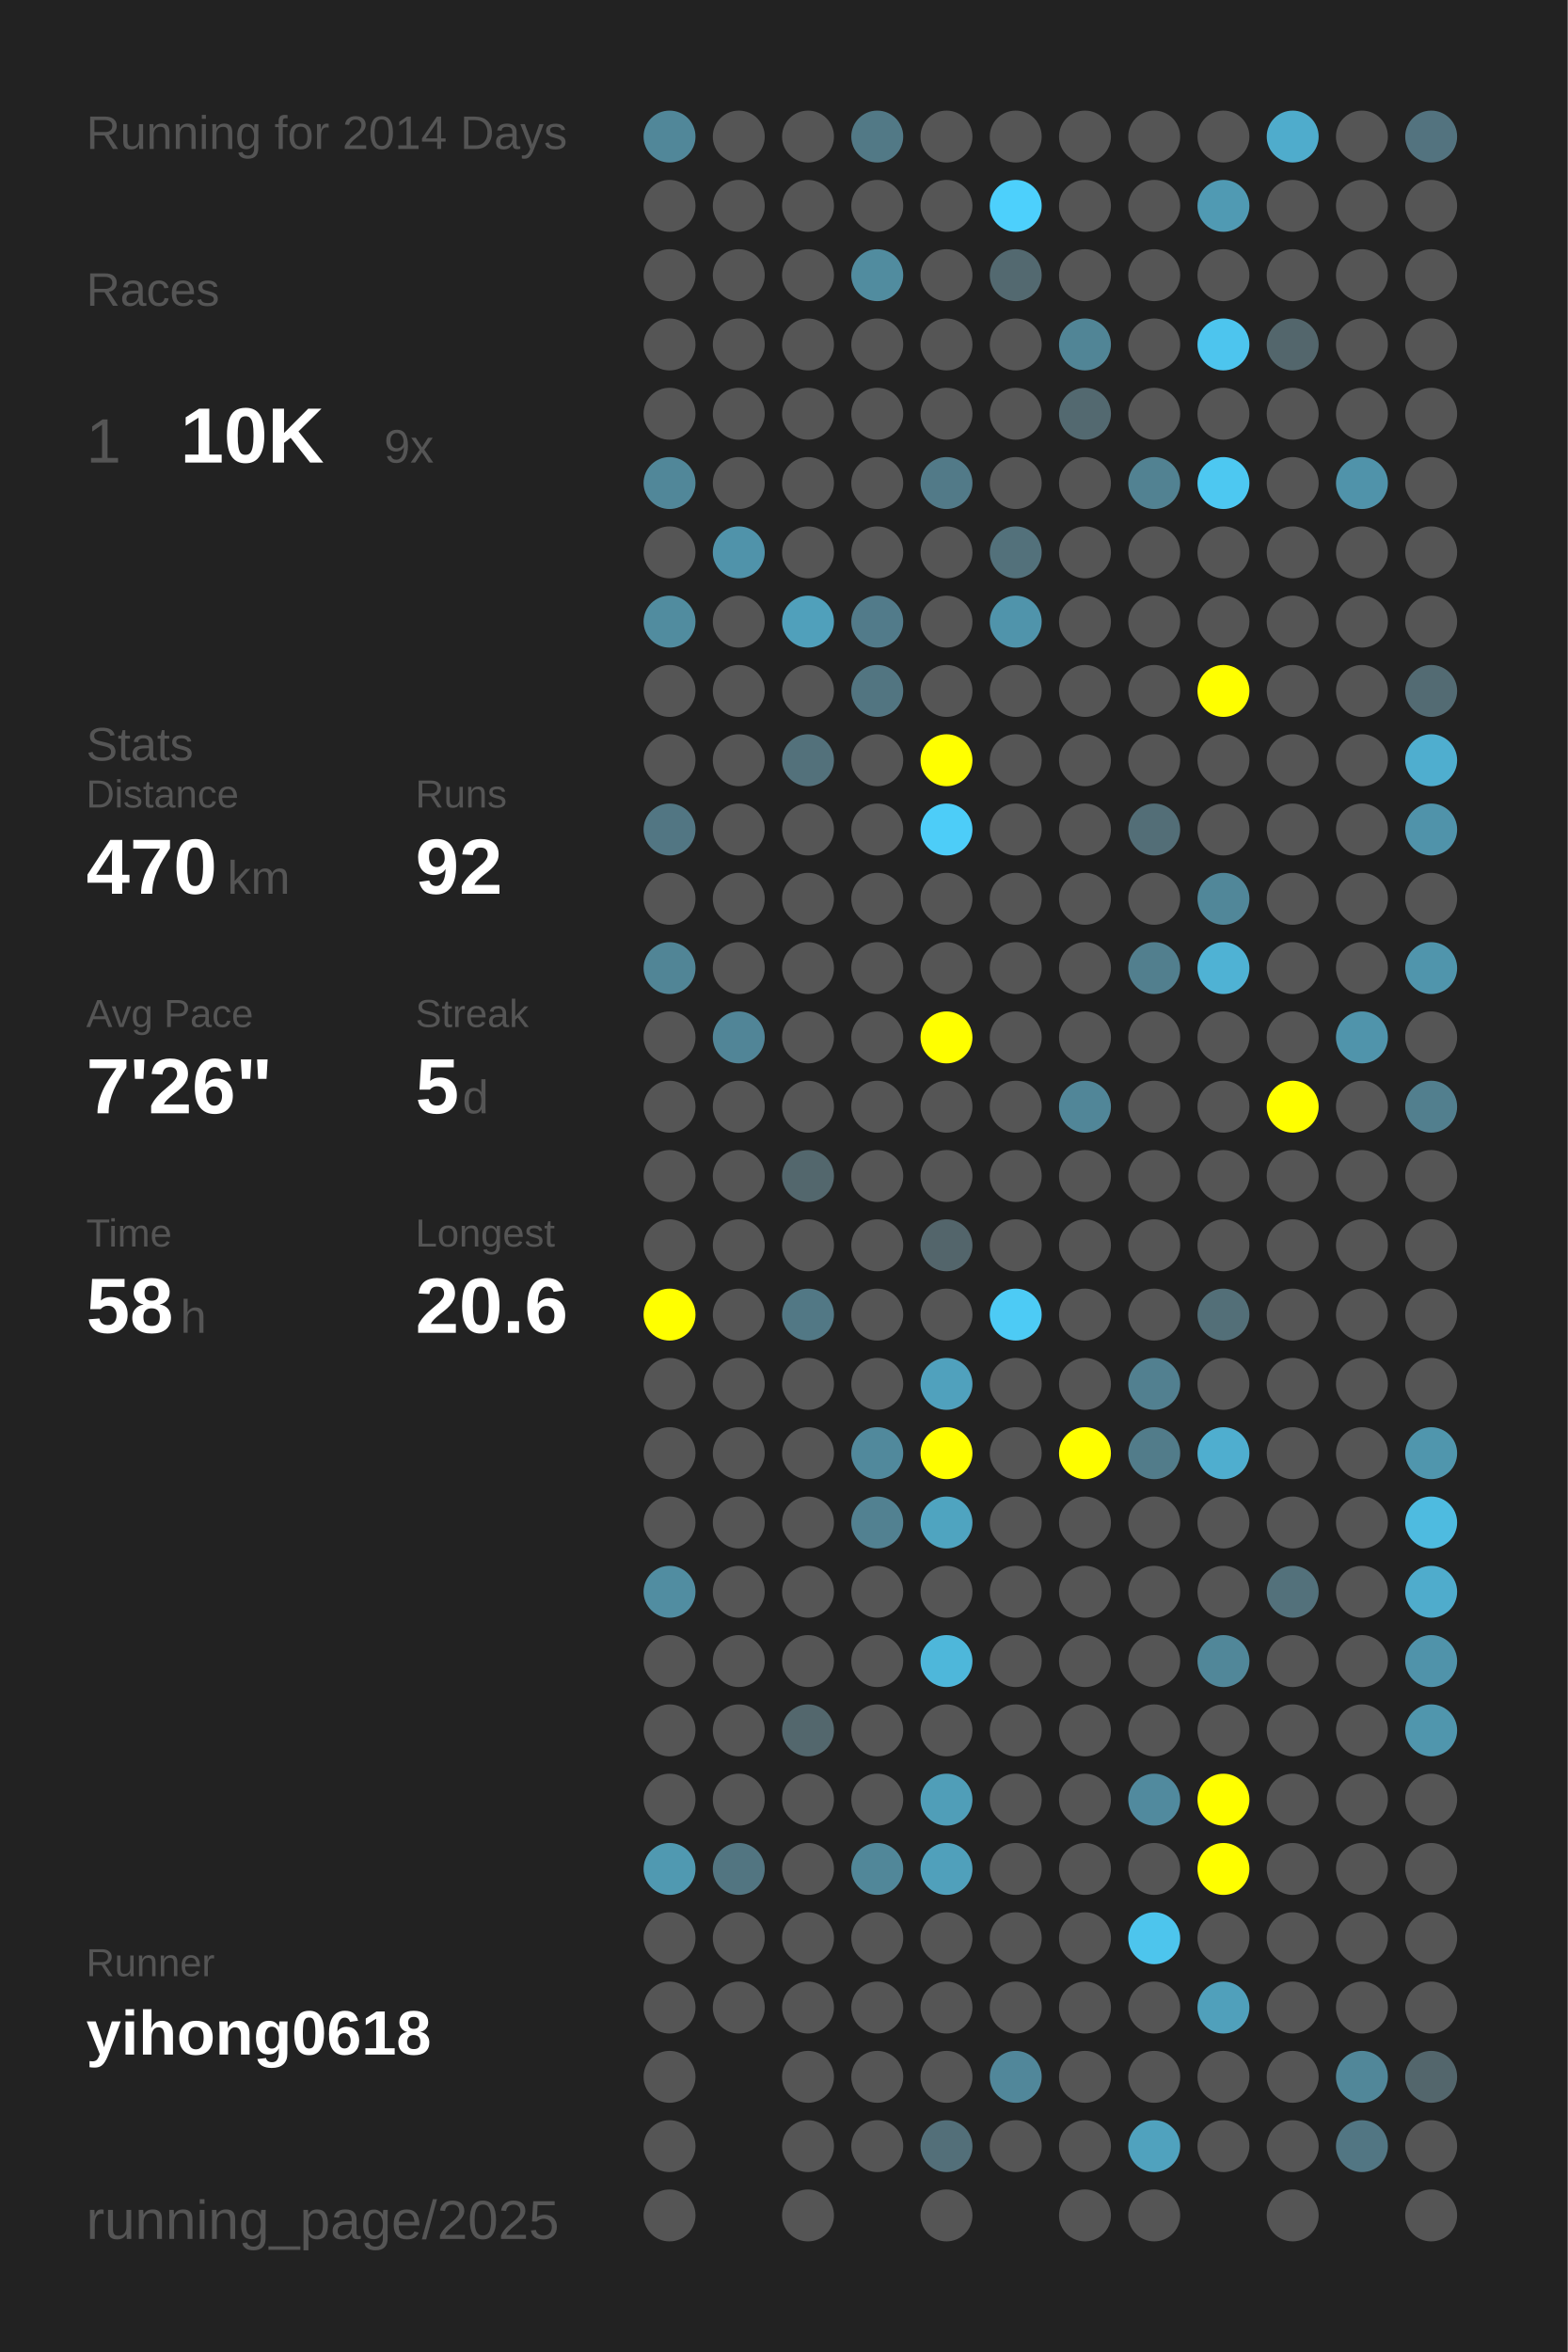
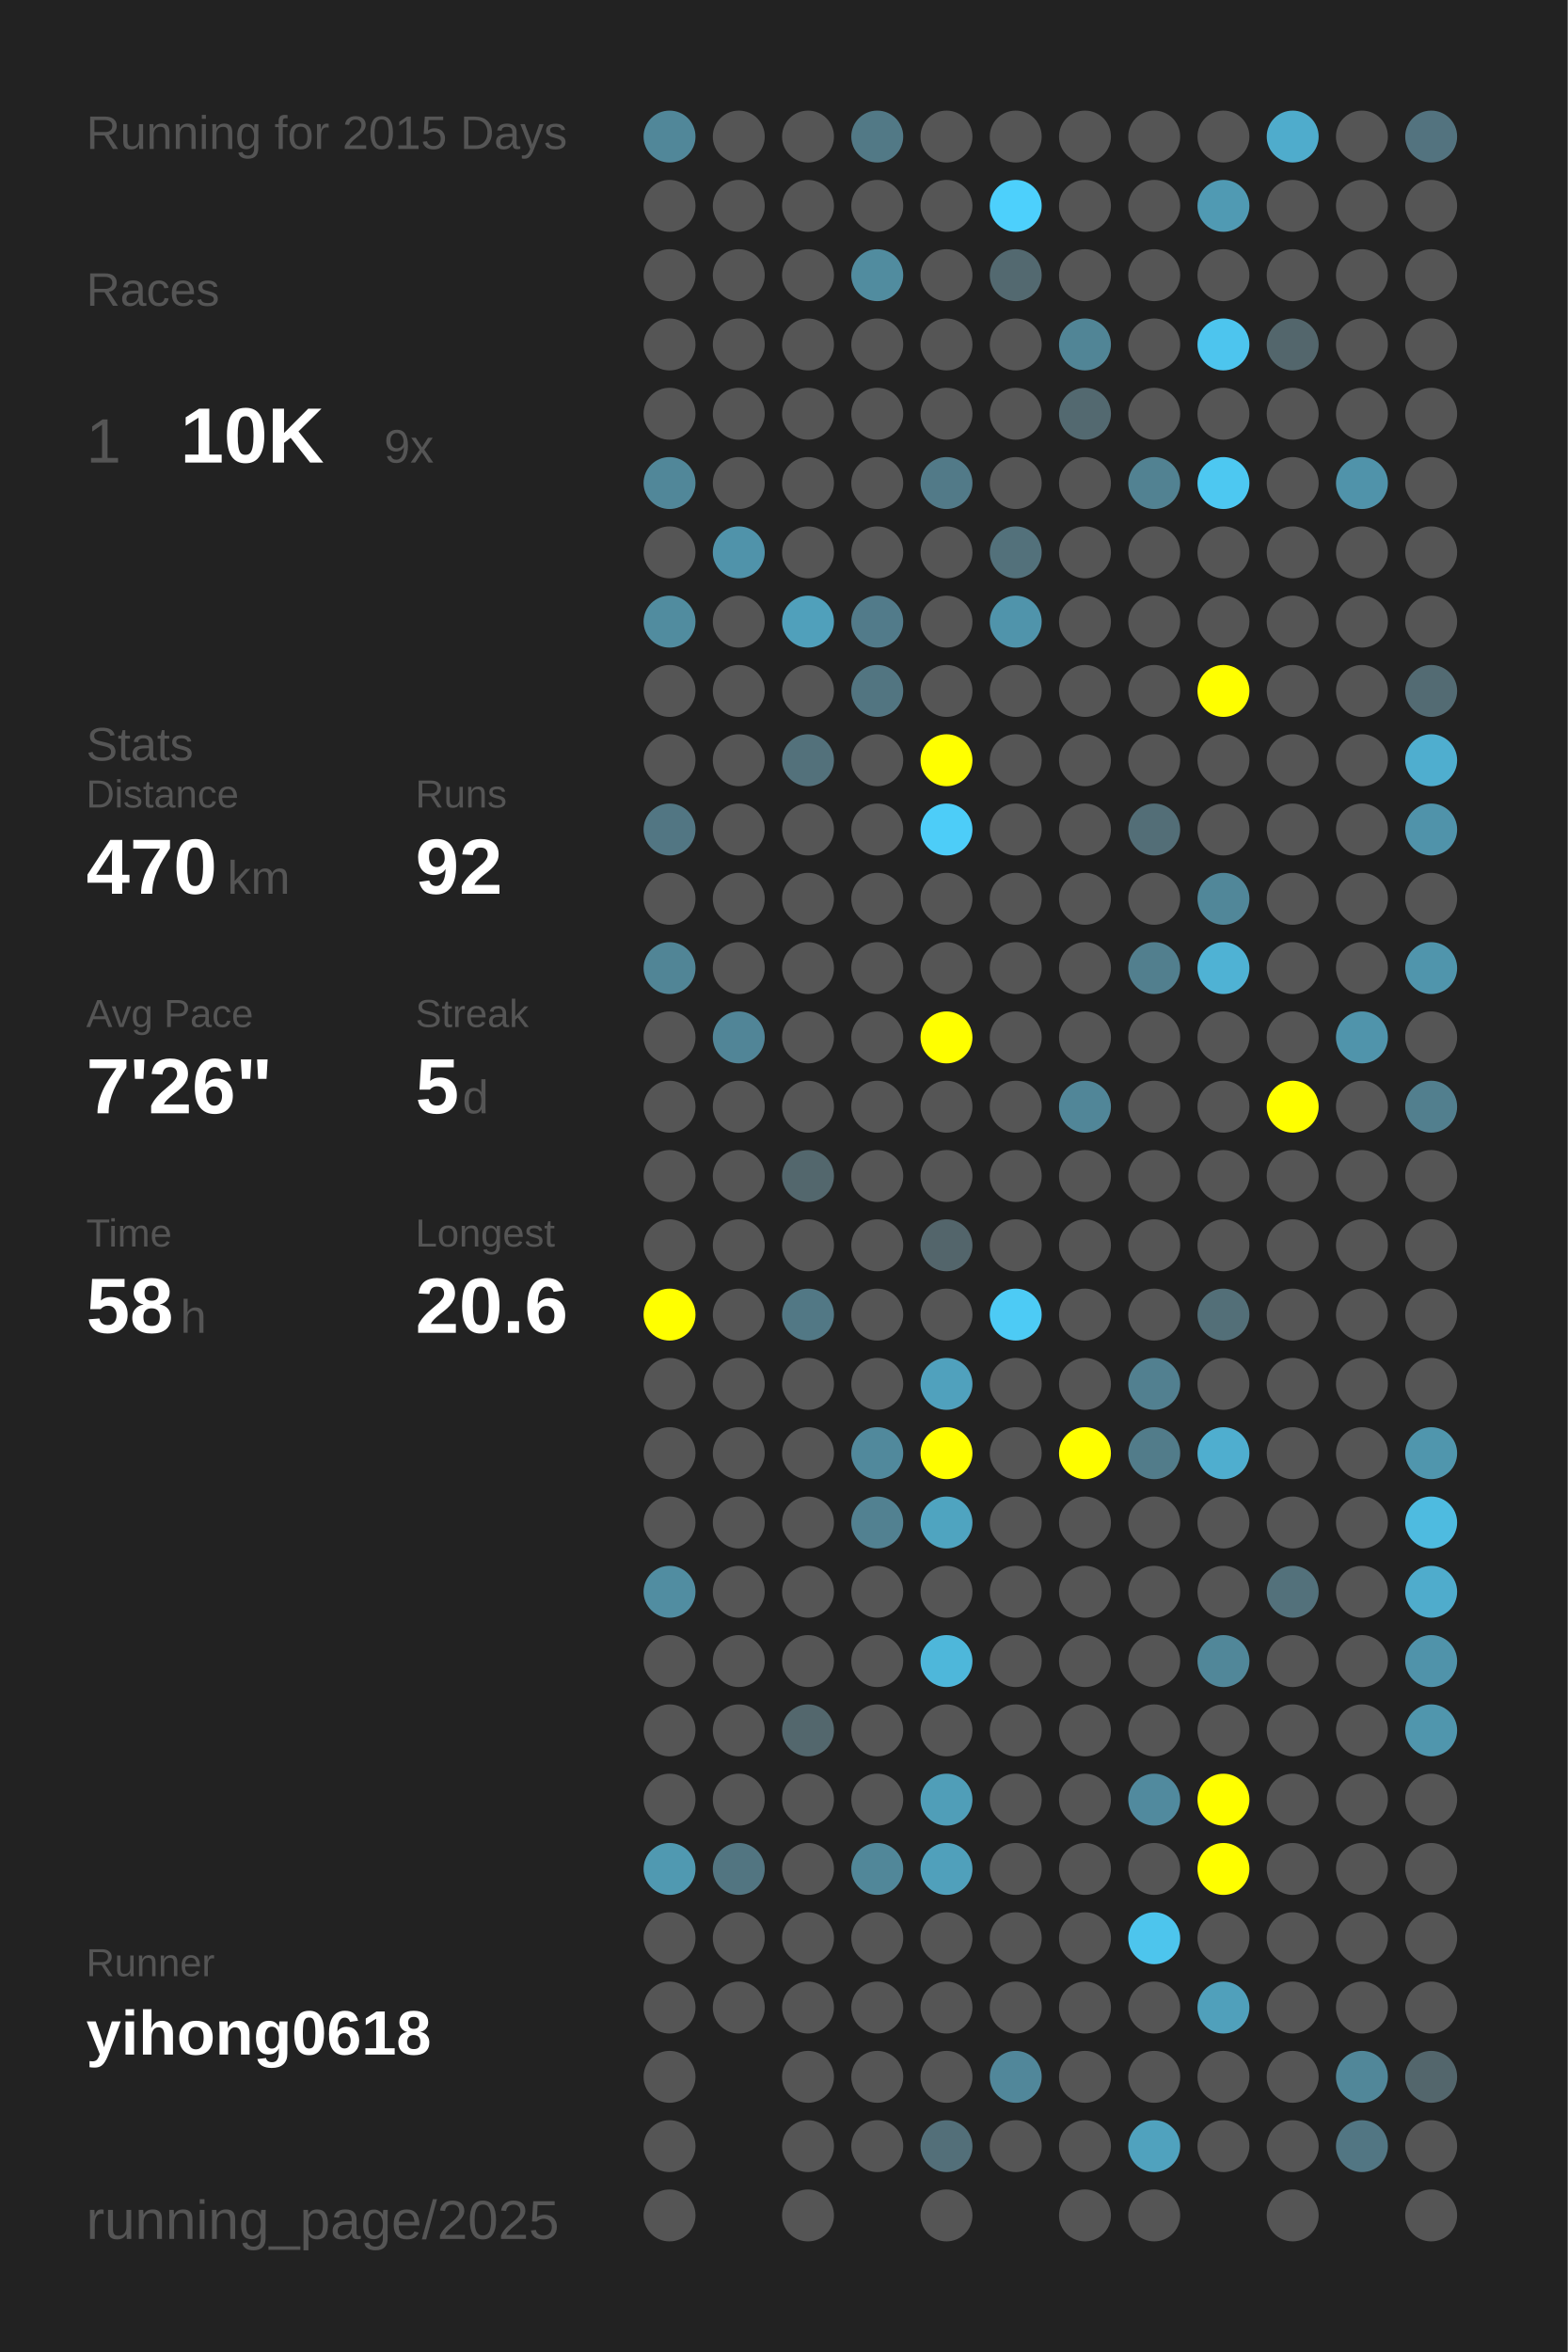
<svg xmlns="http://www.w3.org/2000/svg" baseProfile="full" height="300mm" version="1.1" viewBox="0,0,200,300" width="200mm">
  <defs />
  <rect fill="#222222" height="300" width="200" x="0" y="0" />
-   <text fill="#555555" style="font-size:6px; font-family:Arial;" x="11" y="19">Running for 2014 Days</text>
+   <text fill="#555555" style="font-size:6px; font-family:Arial;" x="11" y="19">Running for 2015 Days</text>
  <text fill="#555555" style="font-size:6px; font-family:Arial;" x="11" y="39">Races</text>
  <text fill="#555555" style="font-size:8px; font-family:Arial;" x="11" y="59">1</text>
  <text fill="#FFFFFF" style="font-size:10px; font-family:Arial; font-weight:bold;" x="23" y="59">10K</text>
  <text fill="#555555" style="font-size:6px; font-family:Arial;" x="49" y="59">9x</text>
  <text fill="#555555" style="font-size:6px; font-family:Arial;" x="11" y="97">Stats</text>
  <text fill="#555555" style="font-size:5px; font-family:Arial;" x="11" y="103">Distance</text>
  <text fill="#FFFFFF" style="font-size:10px; font-family:Arial; font-weight:bold;" x="11" y="114">470</text>
  <text fill="#555555" style="font-size:6px; font-family:Arial;" x="29" y="114">km</text>
  <text fill="#555555" style="font-size:5px; font-family:Arial;" x="53" y="103">Runs</text>
  <text fill="#FFFFFF" style="font-size:10px; font-family:Arial; font-weight:bold;" x="53" y="114">92</text>
  <text fill="#555555" style="font-size:5px; font-family:Arial;" x="11" y="131">Avg Pace</text>
  <text fill="#FFFFFF" style="font-size:10px; font-family:Arial; font-weight:bold;" x="11" y="142">7'26"</text>
  <text fill="#555555" style="font-size:5px; font-family:Arial;" x="53" y="131">Streak</text>
  <text fill="#FFFFFF" style="font-size:10px; font-family:Arial; font-weight:bold;" x="53" y="142">5</text>
  <text fill="#555555" style="font-size:6px; font-family:Arial;" x="59" y="142">d</text>
  <text fill="#555555" style="font-size:5px; font-family:Arial;" x="11" y="159">Time</text>
  <text fill="#FFFFFF" style="font-size:10px; font-family:Arial; font-weight:bold;" x="11" y="170">58</text>
  <text fill="#555555" style="font-size:6px; font-family:Arial;" x="23" y="170">h</text>
  <text fill="#555555" style="font-size:5px; font-family:Arial;" x="53" y="159">Longest</text>
  <text fill="#FFFFFF" style="font-size:10px; font-family:Arial; font-weight:bold;" x="53" y="170">20.6</text>
  <text fill="#555555" style="font-size:5px; font-family:Arial;" x="11" y="252.065">Runner</text>
  <text fill="#FFFFFF" style="font-size:8px; font-family:Arial; font-weight:bold;" x="11" y="262.065">yihong0618</text>
  <text fill="#555555" style="font-size:7px; font-family:Arial;" x="11" y="285.581">running_page/2025</text>
  <circle cx="85.417" cy="17.419" fill="#518799" r="3.312" />
  <circle cx="85.417" cy="26.258" fill="#555555" r="3.312" />
  <circle cx="85.417" cy="35.097" fill="#555555" r="3.312" />
  <circle cx="85.417" cy="43.935" fill="#555555" r="3.312" />
  <circle cx="85.417" cy="52.774" fill="#555555" r="3.312" />
  <circle cx="85.417" cy="61.613" fill="#518799" r="3.312" />
  <circle cx="85.417" cy="70.452" fill="#555555" r="3.312" />
  <circle cx="85.417" cy="79.29" fill="#518c9f" r="3.312" />
  <circle cx="85.417" cy="88.129" fill="#555555" r="3.312" />
  <circle cx="85.417" cy="96.968" fill="#555555" r="3.312" />
  <circle cx="85.417" cy="105.806" fill="#527683" r="3.312" />
  <circle cx="85.417" cy="114.645" fill="#555555" r="3.312" />
  <circle cx="85.417" cy="123.484" fill="#518596" r="3.312" />
  <circle cx="85.417" cy="132.323" fill="#555555" r="3.312" />
  <circle cx="85.417" cy="141.161" fill="#555555" r="3.312" />
  <circle cx="85.417" cy="150" fill="#555555" r="3.312" />
  <circle cx="85.417" cy="158.839" fill="#555555" r="3.312" />
  <circle cx="85.417" cy="167.677" fill="#FFFF00" r="3.312" />
  <circle cx="85.417" cy="176.516" fill="#555555" r="3.312" />
  <circle cx="85.417" cy="185.355" fill="#555555" r="3.312" />
  <circle cx="85.417" cy="194.194" fill="#555555" r="3.312" />
  <circle cx="85.417" cy="203.032" fill="#518da1" r="3.312" />
  <circle cx="85.417" cy="211.871" fill="#555555" r="3.312" />
  <circle cx="85.417" cy="220.71" fill="#555555" r="3.312" />
  <circle cx="85.417" cy="229.548" fill="#555555" r="3.312" />
  <circle cx="85.417" cy="238.387" fill="#5099b1" r="3.312" />
  <circle cx="85.417" cy="247.226" fill="#555555" r="3.312" />
  <circle cx="85.417" cy="256.065" fill="#555555" r="3.312" />
  <circle cx="85.417" cy="264.903" fill="#555555" r="3.312" />
  <circle cx="85.417" cy="273.742" fill="#555555" r="3.312" />
  <circle cx="85.417" cy="282.581" fill="#555555" r="3.312" />
  <circle cx="94.25" cy="17.419" fill="#555555" r="3.312" />
  <circle cx="94.25" cy="26.258" fill="#555555" r="3.312" />
  <circle cx="94.25" cy="35.097" fill="#555555" r="3.312" />
  <circle cx="94.25" cy="43.935" fill="#555555" r="3.312" />
  <circle cx="94.25" cy="52.774" fill="#555555" r="3.312" />
  <circle cx="94.25" cy="61.613" fill="#555555" r="3.312" />
  <circle cx="94.25" cy="70.452" fill="#5093aa" r="3.312" />
  <circle cx="94.25" cy="79.29" fill="#555555" r="3.312" />
  <circle cx="94.25" cy="88.129" fill="#555555" r="3.312" />
  <circle cx="94.25" cy="96.968" fill="#555555" r="3.312" />
  <circle cx="94.25" cy="105.806" fill="#555555" r="3.312" />
  <circle cx="94.25" cy="114.645" fill="#555555" r="3.312" />
  <circle cx="94.25" cy="123.484" fill="#555555" r="3.312" />
  <circle cx="94.25" cy="132.323" fill="#518597" r="3.312" />
  <circle cx="94.25" cy="141.161" fill="#555555" r="3.312" />
  <circle cx="94.25" cy="150" fill="#555555" r="3.312" />
  <circle cx="94.25" cy="158.839" fill="#555555" r="3.312" />
  <circle cx="94.25" cy="167.677" fill="#555555" r="3.312" />
  <circle cx="94.25" cy="176.516" fill="#555555" r="3.312" />
  <circle cx="94.25" cy="185.355" fill="#555555" r="3.312" />
  <circle cx="94.25" cy="194.194" fill="#555555" r="3.312" />
  <circle cx="94.25" cy="203.032" fill="#555555" r="3.312" />
  <circle cx="94.25" cy="211.871" fill="#555555" r="3.312" />
  <circle cx="94.25" cy="220.71" fill="#555555" r="3.312" />
  <circle cx="94.25" cy="229.548" fill="#555555" r="3.312" />
  <circle cx="94.25" cy="238.387" fill="#527581" r="3.312" />
  <circle cx="94.25" cy="247.226" fill="#555555" r="3.312" />
  <circle cx="94.25" cy="256.065" fill="#555555" r="3.312" />
  <circle cx="103.083" cy="17.419" fill="#555555" r="3.312" />
  <circle cx="103.083" cy="26.258" fill="#555555" r="3.312" />
  <circle cx="103.083" cy="35.097" fill="#555555" r="3.312" />
  <circle cx="103.083" cy="43.935" fill="#555555" r="3.312" />
  <circle cx="103.083" cy="52.774" fill="#555555" r="3.312" />
  <circle cx="103.083" cy="61.613" fill="#555555" r="3.312" />
  <circle cx="103.083" cy="70.452" fill="#555555" r="3.312" />
  <circle cx="103.083" cy="79.29" fill="#50a0bb" r="3.312" />
  <circle cx="103.083" cy="88.129" fill="#555555" r="3.312" />
  <circle cx="103.083" cy="96.968" fill="#53717b" r="3.312" />
  <circle cx="103.083" cy="105.806" fill="#555555" r="3.312" />
  <circle cx="103.083" cy="114.645" fill="#555555" r="3.312" />
  <circle cx="103.083" cy="123.484" fill="#555555" r="3.312" />
  <circle cx="103.083" cy="132.323" fill="#555555" r="3.312" />
  <circle cx="103.083" cy="141.161" fill="#555555" r="3.312" />
  <circle cx="103.083" cy="150" fill="#53676d" r="3.312" />
  <circle cx="103.083" cy="158.839" fill="#555555" r="3.312" />
  <circle cx="103.083" cy="167.677" fill="#527885" r="3.312" />
  <circle cx="103.083" cy="176.516" fill="#555555" r="3.312" />
  <circle cx="103.083" cy="185.355" fill="#555555" r="3.312" />
  <circle cx="103.083" cy="194.194" fill="#555555" r="3.312" />
  <circle cx="103.083" cy="203.032" fill="#555555" r="3.312" />
  <circle cx="103.083" cy="211.871" fill="#555555" r="3.312" />
  <circle cx="103.083" cy="220.71" fill="#53676d" r="3.312" />
  <circle cx="103.083" cy="229.548" fill="#555555" r="3.312" />
  <circle cx="103.083" cy="238.387" fill="#555555" r="3.312" />
  <circle cx="103.083" cy="247.226" fill="#555555" r="3.312" />
  <circle cx="103.083" cy="256.065" fill="#555555" r="3.312" />
  <circle cx="103.083" cy="264.903" fill="#555555" r="3.312" />
  <circle cx="103.083" cy="273.742" fill="#555555" r="3.312" />
  <circle cx="103.083" cy="282.581" fill="#555555" r="3.312" />
  <circle cx="111.917" cy="17.419" fill="#527986" r="3.312" />
  <circle cx="111.917" cy="26.258" fill="#555555" r="3.312" />
  <circle cx="111.917" cy="35.097" fill="#518c9f" r="3.312" />
  <circle cx="111.917" cy="43.935" fill="#555555" r="3.312" />
  <circle cx="111.917" cy="52.774" fill="#555555" r="3.312" />
  <circle cx="111.917" cy="61.613" fill="#555555" r="3.312" />
  <circle cx="111.917" cy="70.452" fill="#555555" r="3.312" />
  <circle cx="111.917" cy="79.29" fill="#527b8a" r="3.312" />
  <circle cx="111.917" cy="88.129" fill="#527581" r="3.312" />
  <circle cx="111.917" cy="96.968" fill="#555555" r="3.312" />
  <circle cx="111.917" cy="105.806" fill="#555555" r="3.312" />
  <circle cx="111.917" cy="114.645" fill="#555555" r="3.312" />
  <circle cx="111.917" cy="123.484" fill="#555555" r="3.312" />
  <circle cx="111.917" cy="132.323" fill="#555555" r="3.312" />
  <circle cx="111.917" cy="141.161" fill="#555555" r="3.312" />
  <circle cx="111.917" cy="150" fill="#555555" r="3.312" />
  <circle cx="111.917" cy="158.839" fill="#555555" r="3.312" />
  <circle cx="111.917" cy="167.677" fill="#555555" r="3.312" />
  <circle cx="111.917" cy="176.516" fill="#555555" r="3.312" />
  <circle cx="111.917" cy="185.355" fill="#51899c" r="3.312" />
  <circle cx="111.917" cy="194.194" fill="#528191" r="3.312" />
  <circle cx="111.917" cy="203.032" fill="#555555" r="3.312" />
  <circle cx="111.917" cy="211.871" fill="#555555" r="3.312" />
  <circle cx="111.917" cy="220.71" fill="#555555" r="3.312" />
  <circle cx="111.917" cy="229.548" fill="#555555" r="3.312" />
  <circle cx="111.917" cy="238.387" fill="#518799" r="3.312" />
  <circle cx="111.917" cy="247.226" fill="#555555" r="3.312" />
  <circle cx="111.917" cy="256.065" fill="#555555" r="3.312" />
  <circle cx="111.917" cy="264.903" fill="#555555" r="3.312" />
  <circle cx="111.917" cy="273.742" fill="#555555" r="3.312" />
  <circle cx="120.75" cy="17.419" fill="#555555" r="3.312" />
  <circle cx="120.75" cy="26.258" fill="#555555" r="3.312" />
  <circle cx="120.75" cy="35.097" fill="#555555" r="3.312" />
  <circle cx="120.75" cy="43.935" fill="#555555" r="3.312" />
  <circle cx="120.75" cy="52.774" fill="#555555" r="3.312" />
  <circle cx="120.75" cy="61.613" fill="#527a88" r="3.312" />
  <circle cx="120.75" cy="70.452" fill="#555555" r="3.312" />
  <circle cx="120.75" cy="79.29" fill="#555555" r="3.312" />
  <circle cx="120.75" cy="88.129" fill="#555555" r="3.312" />
  <circle cx="120.75" cy="96.968" fill="#FFFF00" r="3.312" />
  <circle cx="120.75" cy="105.806" fill="#4dcdf8" r="3.312" />
  <circle cx="120.75" cy="114.645" fill="#555555" r="3.312" />
  <circle cx="120.75" cy="123.484" fill="#555555" r="3.312" />
  <circle cx="120.75" cy="132.323" fill="#FFFF00" r="3.312" />
  <circle cx="120.75" cy="141.161" fill="#555555" r="3.312" />
  <circle cx="120.75" cy="150" fill="#555555" r="3.312" />
  <circle cx="120.75" cy="158.839" fill="#53656b" r="3.312" />
  <circle cx="120.75" cy="167.677" fill="#555555" r="3.312" />
  <circle cx="120.75" cy="176.516" fill="#50a1bd" r="3.312" />
  <circle cx="120.75" cy="185.355" fill="#FFFF00" r="3.312" />
  <circle cx="120.75" cy="194.194" fill="#4fa4c0" r="3.312" />
  <circle cx="120.75" cy="203.032" fill="#555555" r="3.312" />
  <circle cx="120.75" cy="211.871" fill="#4eb7da" r="3.312" />
  <circle cx="120.75" cy="220.71" fill="#555555" r="3.312" />
  <circle cx="120.75" cy="229.548" fill="#509eb8" r="3.312" />
  <circle cx="120.75" cy="238.387" fill="#50a0bb" r="3.312" />
  <circle cx="120.75" cy="247.226" fill="#555555" r="3.312" />
  <circle cx="120.75" cy="256.065" fill="#555555" r="3.312" />
  <circle cx="120.75" cy="264.903" fill="#555555" r="3.312" />
  <circle cx="120.75" cy="273.742" fill="#536f79" r="3.312" />
  <circle cx="120.75" cy="282.581" fill="#555555" r="3.312" />
  <circle cx="129.583" cy="17.419" fill="#555555" r="3.312" />
  <circle cx="129.583" cy="26.258" fill="#4dd0fc" r="3.312" />
  <circle cx="129.583" cy="35.097" fill="#536970" r="3.312" />
  <circle cx="129.583" cy="43.935" fill="#555555" r="3.312" />
  <circle cx="129.583" cy="52.774" fill="#555555" r="3.312" />
  <circle cx="129.583" cy="61.613" fill="#555555" r="3.312" />
  <circle cx="129.583" cy="70.452" fill="#53717b" r="3.312" />
  <circle cx="129.583" cy="79.29" fill="#5094ab" r="3.312" />
  <circle cx="129.583" cy="88.129" fill="#555555" r="3.312" />
  <circle cx="129.583" cy="96.968" fill="#555555" r="3.312" />
  <circle cx="129.583" cy="105.806" fill="#555555" r="3.312" />
  <circle cx="129.583" cy="114.645" fill="#555555" r="3.312" />
  <circle cx="129.583" cy="123.484" fill="#555555" r="3.312" />
  <circle cx="129.583" cy="132.323" fill="#555555" r="3.312" />
  <circle cx="129.583" cy="141.161" fill="#555555" r="3.312" />
  <circle cx="129.583" cy="150" fill="#555555" r="3.312" />
  <circle cx="129.583" cy="158.839" fill="#555555" r="3.312" />
  <circle cx="129.583" cy="167.677" fill="#4dcbf5" r="3.312" />
  <circle cx="129.583" cy="176.516" fill="#555555" r="3.312" />
  <circle cx="129.583" cy="185.355" fill="#555555" r="3.312" />
  <circle cx="129.583" cy="194.194" fill="#555555" r="3.312" />
  <circle cx="129.583" cy="203.032" fill="#555555" r="3.312" />
  <circle cx="129.583" cy="211.871" fill="#555555" r="3.312" />
  <circle cx="129.583" cy="220.71" fill="#555555" r="3.312" />
  <circle cx="129.583" cy="229.548" fill="#555555" r="3.312" />
  <circle cx="129.583" cy="238.387" fill="#555555" r="3.312" />
  <circle cx="129.583" cy="247.226" fill="#555555" r="3.312" />
  <circle cx="129.583" cy="256.065" fill="#555555" r="3.312" />
  <circle cx="129.583" cy="264.903" fill="#51879a" r="3.312" />
  <circle cx="129.583" cy="273.742" fill="#555555" r="3.312" />
  <circle cx="138.417" cy="17.419" fill="#555555" r="3.312" />
  <circle cx="138.417" cy="26.258" fill="#555555" r="3.312" />
  <circle cx="138.417" cy="35.097" fill="#555555" r="3.312" />
  <circle cx="138.417" cy="43.935" fill="#518596" r="3.312" />
  <circle cx="138.417" cy="52.774" fill="#536970" r="3.312" />
  <circle cx="138.417" cy="61.613" fill="#555555" r="3.312" />
  <circle cx="138.417" cy="70.452" fill="#555555" r="3.312" />
  <circle cx="138.417" cy="79.29" fill="#555555" r="3.312" />
  <circle cx="138.417" cy="88.129" fill="#555555" r="3.312" />
  <circle cx="138.417" cy="96.968" fill="#555555" r="3.312" />
  <circle cx="138.417" cy="105.806" fill="#555555" r="3.312" />
  <circle cx="138.417" cy="114.645" fill="#555555" r="3.312" />
  <circle cx="138.417" cy="123.484" fill="#555555" r="3.312" />
  <circle cx="138.417" cy="132.323" fill="#555555" r="3.312" />
  <circle cx="138.417" cy="141.161" fill="#518698" r="3.312" />
  <circle cx="138.417" cy="150" fill="#555555" r="3.312" />
  <circle cx="138.417" cy="158.839" fill="#555555" r="3.312" />
  <circle cx="138.417" cy="167.677" fill="#555555" r="3.312" />
  <circle cx="138.417" cy="176.516" fill="#555555" r="3.312" />
  <circle cx="138.417" cy="185.355" fill="#FFFF00" r="3.312" />
  <circle cx="138.417" cy="194.194" fill="#555555" r="3.312" />
  <circle cx="138.417" cy="203.032" fill="#555555" r="3.312" />
  <circle cx="138.417" cy="211.871" fill="#555555" r="3.312" />
  <circle cx="138.417" cy="220.71" fill="#555555" r="3.312" />
  <circle cx="138.417" cy="229.548" fill="#555555" r="3.312" />
  <circle cx="138.417" cy="238.387" fill="#555555" r="3.312" />
  <circle cx="138.417" cy="247.226" fill="#555555" r="3.312" />
  <circle cx="138.417" cy="256.065" fill="#555555" r="3.312" />
  <circle cx="138.417" cy="264.903" fill="#555555" r="3.312" />
  <circle cx="138.417" cy="273.742" fill="#555555" r="3.312" />
  <circle cx="138.417" cy="282.581" fill="#555555" r="3.312" />
  <circle cx="147.25" cy="17.419" fill="#555555" r="3.312" />
  <circle cx="147.25" cy="26.258" fill="#555555" r="3.312" />
  <circle cx="147.25" cy="35.097" fill="#555555" r="3.312" />
  <circle cx="147.25" cy="43.935" fill="#555555" r="3.312" />
  <circle cx="147.25" cy="52.774" fill="#555555" r="3.312" />
  <circle cx="147.25" cy="61.613" fill="#528292" r="3.312" />
  <circle cx="147.25" cy="70.452" fill="#555555" r="3.312" />
  <circle cx="147.25" cy="79.29" fill="#555555" r="3.312" />
  <circle cx="147.25" cy="88.129" fill="#555555" r="3.312" />
  <circle cx="147.25" cy="96.968" fill="#555555" r="3.312" />
  <circle cx="147.25" cy="105.806" fill="#536e77" r="3.312" />
  <circle cx="147.25" cy="114.645" fill="#555555" r="3.312" />
  <circle cx="147.25" cy="123.484" fill="#527f8e" r="3.312" />
  <circle cx="147.25" cy="132.323" fill="#555555" r="3.312" />
  <circle cx="147.25" cy="141.161" fill="#555555" r="3.312" />
  <circle cx="147.25" cy="150" fill="#555555" r="3.312" />
  <circle cx="147.25" cy="158.839" fill="#555555" r="3.312" />
  <circle cx="147.25" cy="167.677" fill="#555555" r="3.312" />
  <circle cx="147.25" cy="176.516" fill="#528090" r="3.312" />
  <circle cx="147.25" cy="185.355" fill="#527c8a" r="3.312" />
  <circle cx="147.25" cy="194.194" fill="#555555" r="3.312" />
  <circle cx="147.25" cy="203.032" fill="#555555" r="3.312" />
  <circle cx="147.25" cy="211.871" fill="#555555" r="3.312" />
  <circle cx="147.25" cy="220.71" fill="#555555" r="3.312" />
  <circle cx="147.25" cy="229.548" fill="#518a9e" r="3.312" />
  <circle cx="147.25" cy="238.387" fill="#555555" r="3.312" />
  <circle cx="147.25" cy="247.226" fill="#4dc5ed" r="3.312" />
  <circle cx="147.25" cy="256.065" fill="#555555" r="3.312" />
  <circle cx="147.25" cy="264.903" fill="#555555" r="3.312" />
  <circle cx="147.25" cy="273.742" fill="#50a2be" r="3.312" />
  <circle cx="147.25" cy="282.581" fill="#555555" r="3.312" />
  <circle cx="156.083" cy="17.419" fill="#555555" r="3.312" />
  <circle cx="156.083" cy="26.258" fill="#509ab3" r="3.312" />
  <circle cx="156.083" cy="35.097" fill="#555555" r="3.312" />
  <circle cx="156.083" cy="43.935" fill="#4dc5ee" r="3.312" />
  <circle cx="156.083" cy="52.774" fill="#555555" r="3.312" />
  <circle cx="156.083" cy="61.613" fill="#4dc8f1" r="3.312" />
  <circle cx="156.083" cy="70.452" fill="#555555" r="3.312" />
  <circle cx="156.083" cy="79.29" fill="#555555" r="3.312" />
  <circle cx="156.083" cy="88.129" fill="#FFFF00" r="3.312" />
  <circle cx="156.083" cy="96.968" fill="#555555" r="3.312" />
  <circle cx="156.083" cy="105.806" fill="#555555" r="3.312" />
  <circle cx="156.083" cy="114.645" fill="#518799" r="3.312" />
  <circle cx="156.083" cy="123.484" fill="#4fb2d4" r="3.312" />
  <circle cx="156.083" cy="132.323" fill="#555555" r="3.312" />
  <circle cx="156.083" cy="141.161" fill="#555555" r="3.312" />
  <circle cx="156.083" cy="150" fill="#555555" r="3.312" />
  <circle cx="156.083" cy="158.839" fill="#555555" r="3.312" />
  <circle cx="156.083" cy="167.677" fill="#536f78" r="3.312" />
  <circle cx="156.083" cy="176.516" fill="#555555" r="3.312" />
  <circle cx="156.083" cy="185.355" fill="#4faecf" r="3.312" />
  <circle cx="156.083" cy="194.194" fill="#555555" r="3.312" />
  <circle cx="156.083" cy="203.032" fill="#555555" r="3.312" />
  <circle cx="156.083" cy="211.871" fill="#518799" r="3.312" />
  <circle cx="156.083" cy="220.71" fill="#555555" r="3.312" />
  <circle cx="156.083" cy="229.548" fill="#FFFF00" r="3.312" />
  <circle cx="156.083" cy="238.387" fill="#FFFF00" r="3.312" />
  <circle cx="156.083" cy="247.226" fill="#555555" r="3.312" />
  <circle cx="156.083" cy="256.065" fill="#50a0bb" r="3.312" />
  <circle cx="156.083" cy="264.903" fill="#555555" r="3.312" />
  <circle cx="156.083" cy="273.742" fill="#555555" r="3.312" />
  <circle cx="164.917" cy="17.419" fill="#4faccc" r="3.312" />
  <circle cx="164.917" cy="26.258" fill="#555555" r="3.312" />
  <circle cx="164.917" cy="35.097" fill="#555555" r="3.312" />
  <circle cx="164.917" cy="43.935" fill="#53666c" r="3.312" />
  <circle cx="164.917" cy="52.774" fill="#555555" r="3.312" />
  <circle cx="164.917" cy="61.613" fill="#555555" r="3.312" />
  <circle cx="164.917" cy="70.452" fill="#555555" r="3.312" />
  <circle cx="164.917" cy="79.29" fill="#555555" r="3.312" />
  <circle cx="164.917" cy="88.129" fill="#555555" r="3.312" />
  <circle cx="164.917" cy="96.968" fill="#555555" r="3.312" />
  <circle cx="164.917" cy="105.806" fill="#555555" r="3.312" />
  <circle cx="164.917" cy="114.645" fill="#555555" r="3.312" />
  <circle cx="164.917" cy="123.484" fill="#555555" r="3.312" />
  <circle cx="164.917" cy="132.323" fill="#555555" r="3.312" />
  <circle cx="164.917" cy="141.161" fill="#FFFF00" r="3.312" />
  <circle cx="164.917" cy="150" fill="#555555" r="3.312" />
  <circle cx="164.917" cy="158.839" fill="#555555" r="3.312" />
  <circle cx="164.917" cy="167.677" fill="#555555" r="3.312" />
  <circle cx="164.917" cy="176.516" fill="#555555" r="3.312" />
  <circle cx="164.917" cy="185.355" fill="#555555" r="3.312" />
  <circle cx="164.917" cy="194.194" fill="#555555" r="3.312" />
  <circle cx="164.917" cy="203.032" fill="#53717b" r="3.312" />
  <circle cx="164.917" cy="211.871" fill="#555555" r="3.312" />
  <circle cx="164.917" cy="220.71" fill="#555555" r="3.312" />
  <circle cx="164.917" cy="229.548" fill="#555555" r="3.312" />
  <circle cx="164.917" cy="238.387" fill="#555555" r="3.312" />
  <circle cx="164.917" cy="247.226" fill="#555555" r="3.312" />
  <circle cx="164.917" cy="256.065" fill="#555555" r="3.312" />
  <circle cx="164.917" cy="264.903" fill="#555555" r="3.312" />
  <circle cx="164.917" cy="273.742" fill="#555555" r="3.312" />
  <circle cx="164.917" cy="282.581" fill="#555555" r="3.312" />
  <circle cx="173.75" cy="17.419" fill="#555555" r="3.312" />
  <circle cx="173.75" cy="26.258" fill="#555555" r="3.312" />
  <circle cx="173.75" cy="35.097" fill="#555555" r="3.312" />
  <circle cx="173.75" cy="43.935" fill="#555555" r="3.312" />
  <circle cx="173.75" cy="52.774" fill="#555555" r="3.312" />
  <circle cx="173.75" cy="61.613" fill="#5093aa" r="3.312" />
  <circle cx="173.75" cy="70.452" fill="#555555" r="3.312" />
  <circle cx="173.75" cy="79.29" fill="#555555" r="3.312" />
  <circle cx="173.75" cy="88.129" fill="#555555" r="3.312" />
  <circle cx="173.75" cy="96.968" fill="#555555" r="3.312" />
  <circle cx="173.75" cy="105.806" fill="#555555" r="3.312" />
  <circle cx="173.75" cy="114.645" fill="#555555" r="3.312" />
  <circle cx="173.75" cy="123.484" fill="#555555" r="3.312" />
  <circle cx="173.75" cy="132.323" fill="#5094ab" r="3.312" />
  <circle cx="173.75" cy="141.161" fill="#555555" r="3.312" />
  <circle cx="173.75" cy="150" fill="#555555" r="3.312" />
  <circle cx="173.75" cy="158.839" fill="#555555" r="3.312" />
  <circle cx="173.75" cy="167.677" fill="#555555" r="3.312" />
  <circle cx="173.75" cy="176.516" fill="#555555" r="3.312" />
  <circle cx="173.75" cy="185.355" fill="#555555" r="3.312" />
  <circle cx="173.75" cy="194.194" fill="#555555" r="3.312" />
  <circle cx="173.75" cy="203.032" fill="#555555" r="3.312" />
  <circle cx="173.75" cy="211.871" fill="#555555" r="3.312" />
  <circle cx="173.75" cy="220.71" fill="#555555" r="3.312" />
  <circle cx="173.75" cy="229.548" fill="#555555" r="3.312" />
  <circle cx="173.75" cy="238.387" fill="#555555" r="3.312" />
  <circle cx="173.75" cy="247.226" fill="#555555" r="3.312" />
  <circle cx="173.75" cy="256.065" fill="#555555" r="3.312" />
  <circle cx="173.75" cy="264.903" fill="#518799" r="3.312" />
  <circle cx="173.75" cy="273.742" fill="#527683" r="3.312" />
  <circle cx="182.583" cy="17.419" fill="#53737f" r="3.312" />
  <circle cx="182.583" cy="26.258" fill="#555555" r="3.312" />
  <circle cx="182.583" cy="35.097" fill="#555555" r="3.312" />
  <circle cx="182.583" cy="43.935" fill="#555555" r="3.312" />
  <circle cx="182.583" cy="52.774" fill="#555555" r="3.312" />
  <circle cx="182.583" cy="61.613" fill="#555555" r="3.312" />
  <circle cx="182.583" cy="70.452" fill="#555555" r="3.312" />
  <circle cx="182.583" cy="79.29" fill="#555555" r="3.312" />
  <circle cx="182.583" cy="88.129" fill="#536b73" r="3.312" />
  <circle cx="182.583" cy="96.968" fill="#4faecf" r="3.312" />
  <circle cx="182.583" cy="105.806" fill="#5093aa" r="3.312" />
  <circle cx="182.583" cy="114.645" fill="#555555" r="3.312" />
  <circle cx="182.583" cy="123.484" fill="#5095ac" r="3.312" />
  <circle cx="182.583" cy="132.323" fill="#555555" r="3.312" />
  <circle cx="182.583" cy="141.161" fill="#527f8e" r="3.312" />
  <circle cx="182.583" cy="150" fill="#555555" r="3.312" />
  <circle cx="182.583" cy="158.839" fill="#555555" r="3.312" />
  <circle cx="182.583" cy="167.677" fill="#555555" r="3.312" />
  <circle cx="182.583" cy="176.516" fill="#555555" r="3.312" />
  <circle cx="182.583" cy="185.355" fill="#5096ad" r="3.312" />
  <circle cx="182.583" cy="194.194" fill="#4ebbe0" r="3.312" />
  <circle cx="182.583" cy="203.032" fill="#4faccc" r="3.312" />
  <circle cx="182.583" cy="211.871" fill="#5093aa" r="3.312" />
  <circle cx="182.583" cy="220.71" fill="#5096ad" r="3.312" />
  <circle cx="182.583" cy="229.548" fill="#555555" r="3.312" />
  <circle cx="182.583" cy="238.387" fill="#555555" r="3.312" />
  <circle cx="182.583" cy="247.226" fill="#555555" r="3.312" />
  <circle cx="182.583" cy="256.065" fill="#555555" r="3.312" />
  <circle cx="182.583" cy="264.903" fill="#53666c" r="3.312" />
  <circle cx="182.583" cy="273.742" fill="#555555" r="3.312" />
  <circle cx="182.583" cy="282.581" fill="#555555" r="3.312" />
</svg>
